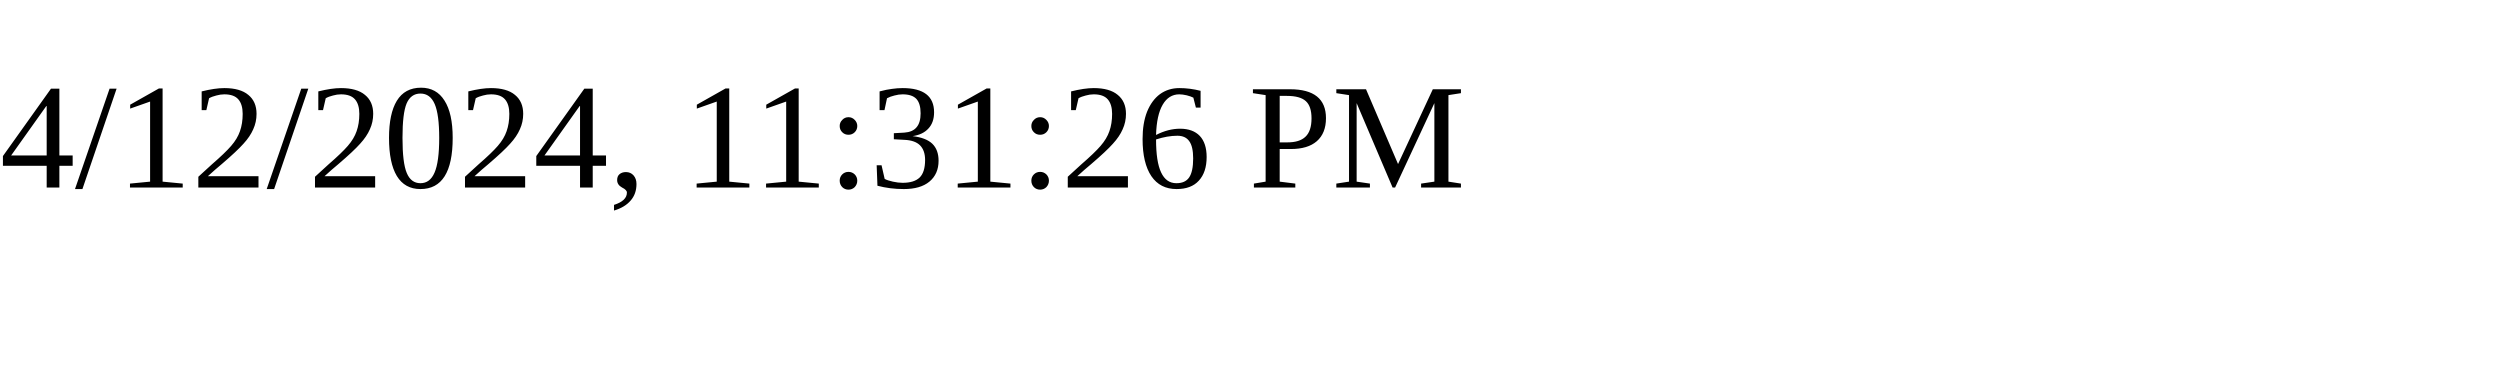
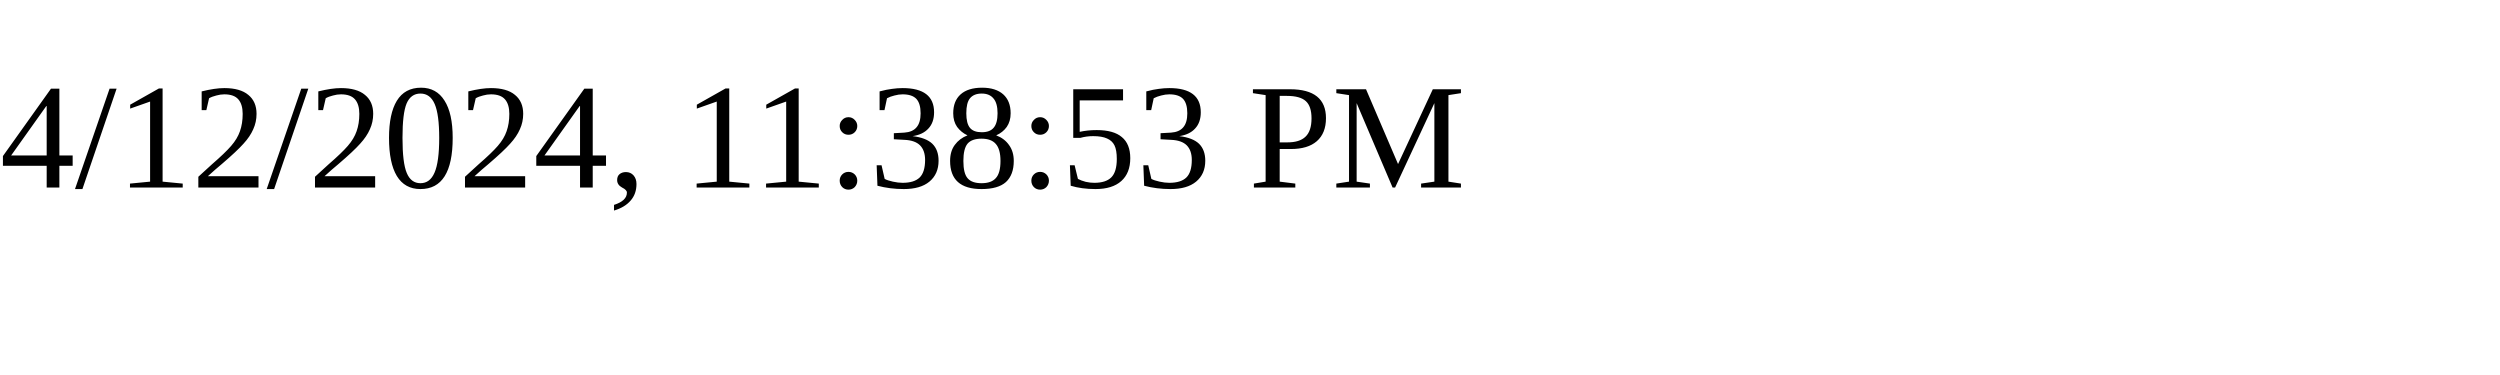
<svg xmlns="http://www.w3.org/2000/svg" height="30" width="200">
-   <text x="0" y="15">4/12/2024, 11:31:26 PM</text>
+   <text x="0" y="15">4/12/2024, 11:38:53 PM</text>
</svg>
